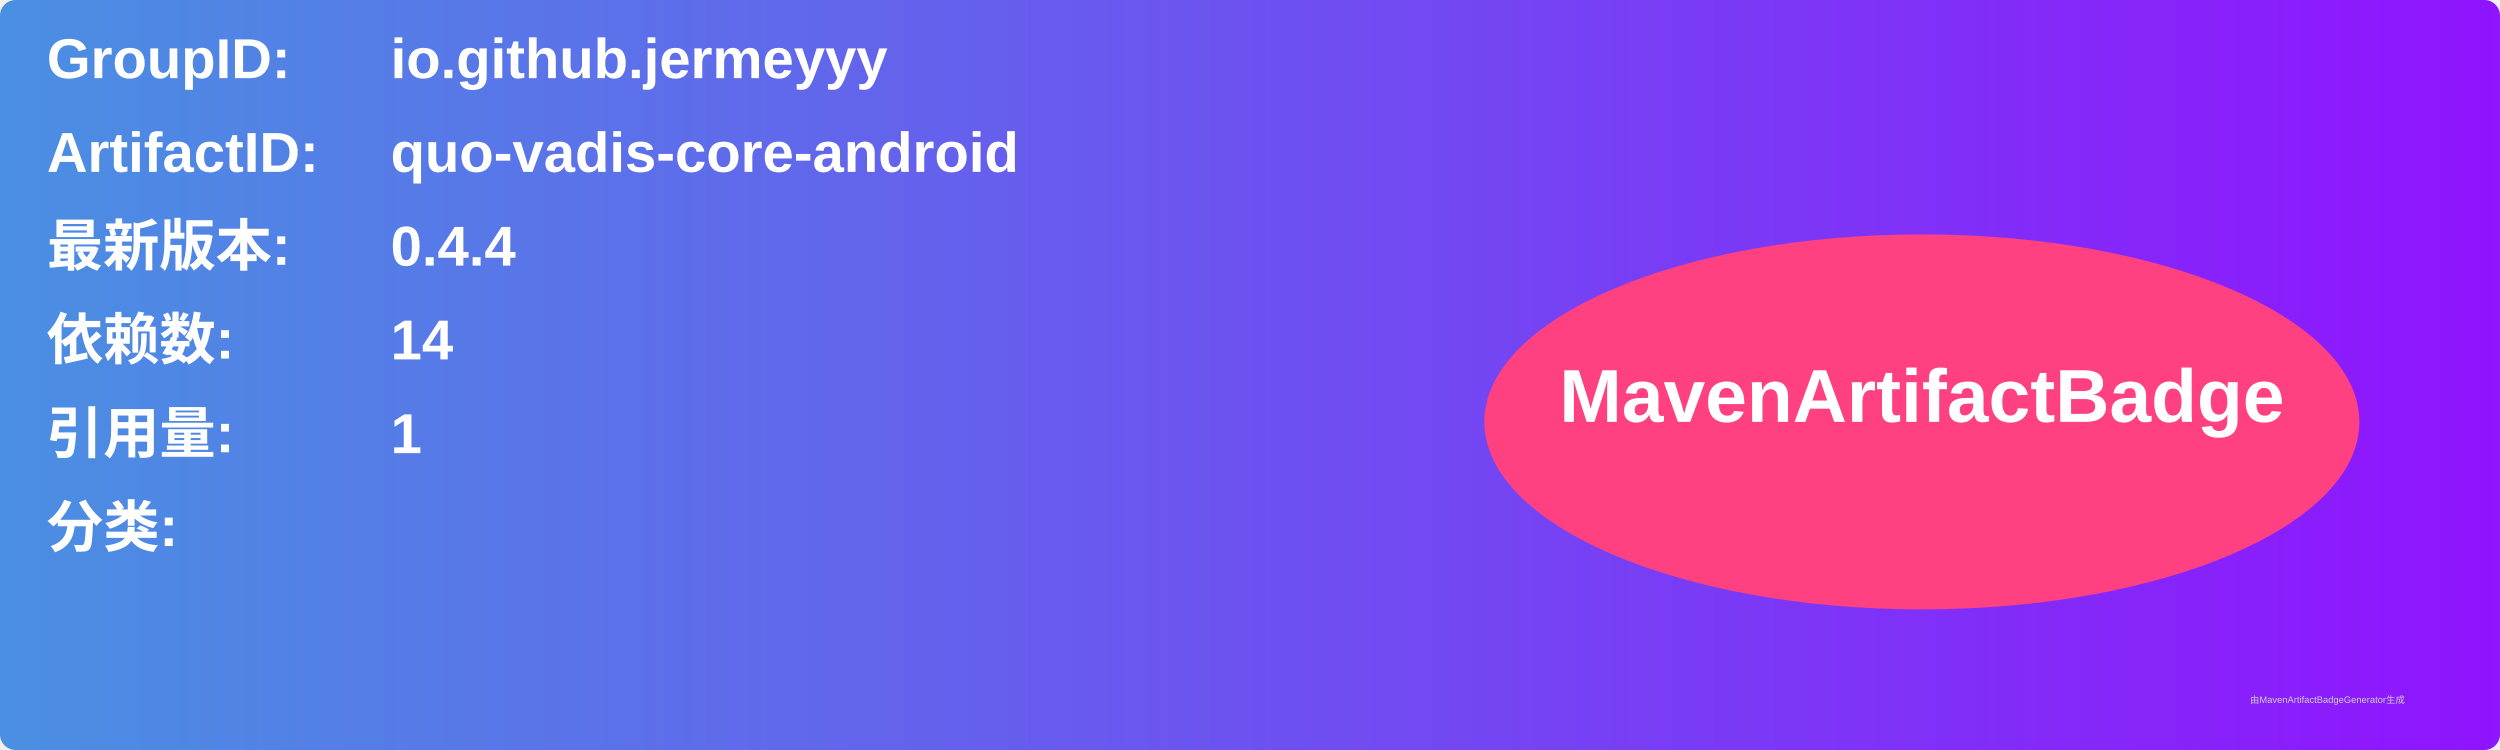
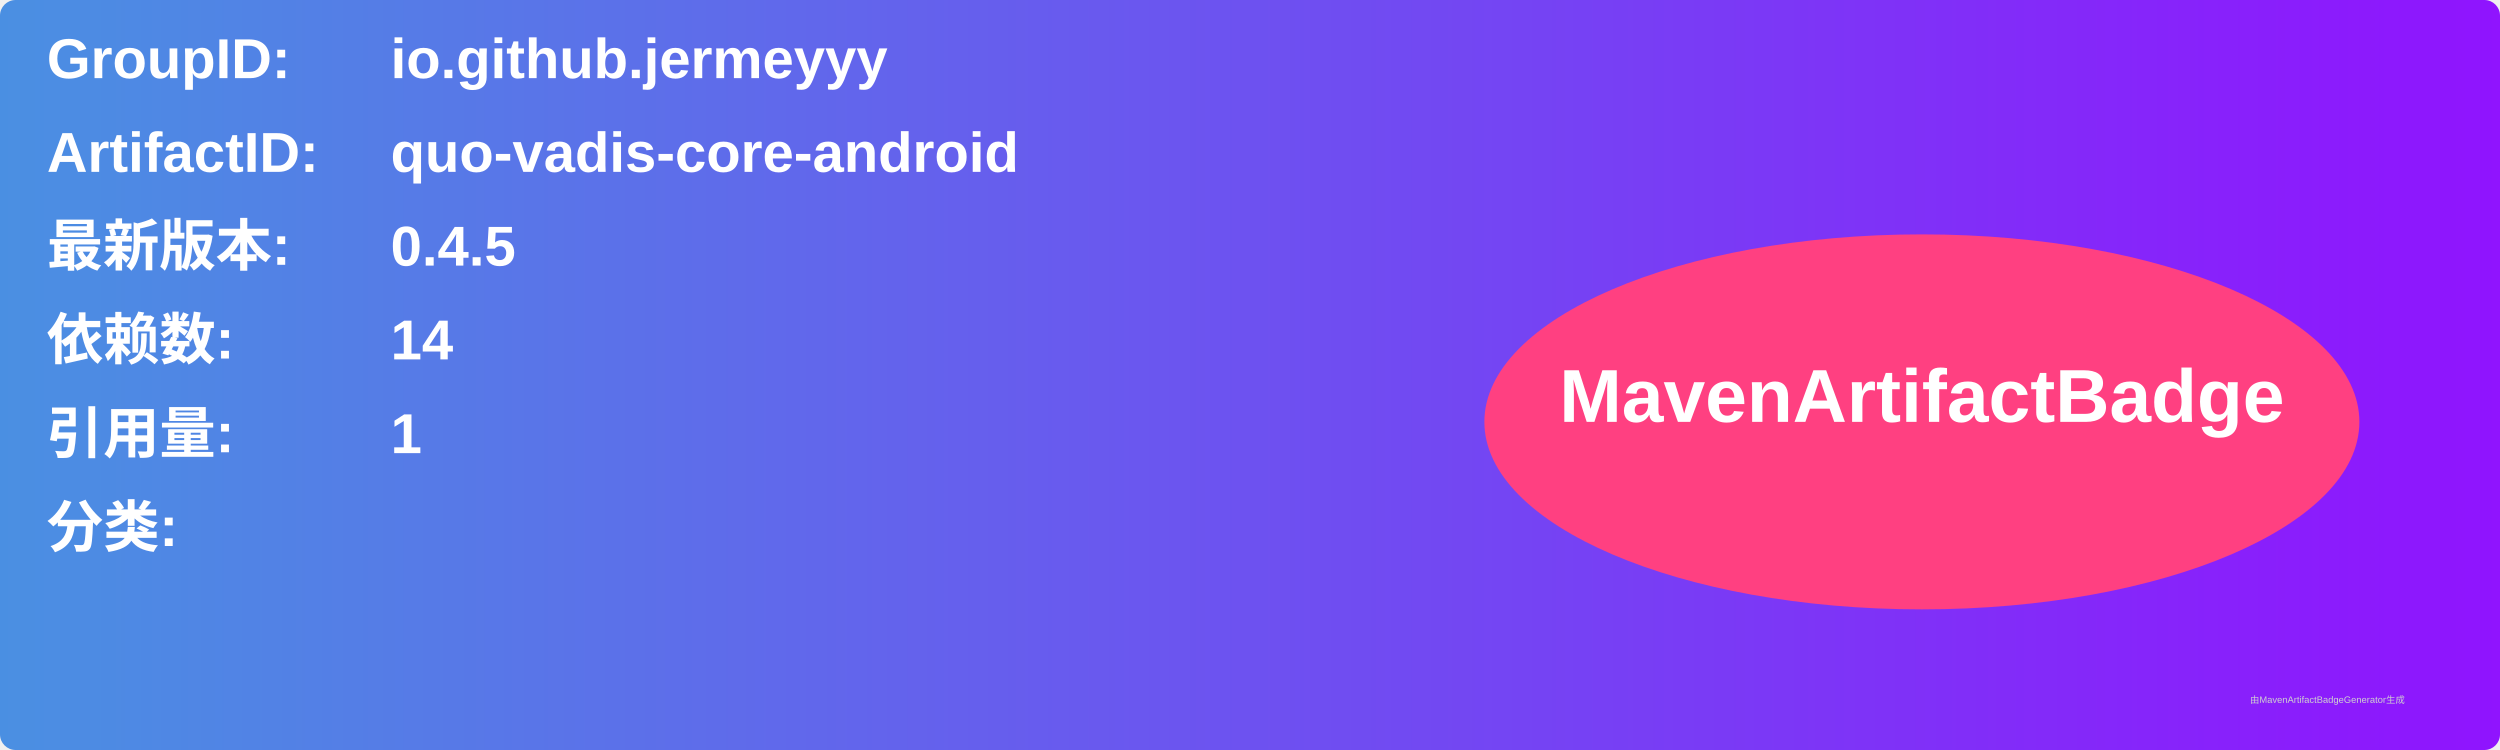
<svg xmlns="http://www.w3.org/2000/svg" width="800" height="240" viewBox="0 0 800 240">
  <linearGradient id="grad" x1="0%" y1="0%" x2="100%" y2="0%">
    <stop offset="0%" stop-color="#4a90e2" />
    <stop offset="100%" stop-color="#9013fe" />
  </linearGradient>
  <rect width="100%" height="100%" rx="5" ry="5" fill="url(#grad)" />
  <g transform="translate(15, 15)">
    <text x="0" y="10" font-family="Arial" font-size="18" fill="white" font-weight="bold" width="260">GroupID:</text>
    <text x="110" y="10" font-family="Arial" font-size="18" fill="white" font-weight="bold" width="460">io.github.jermeyyy</text>
    <text x="0" y="40" font-family="Arial" font-size="18" fill="white" font-weight="bold" width="260">ArtifactID:</text>
    <text x="110" y="40" font-family="Arial" font-size="18" fill="white" font-weight="bold" width="460">quo-vadis-core-android</text>
    <text x="0" y="70" font-family="Arial" font-size="18" fill="white" font-weight="bold">最新版本:</text>
    <text x="110" y="70" font-family="Arial" font-size="18" fill="white" font-weight="bold">
-       <tspan font-weight="bold">0.4.4</tspan>
+       <tspan font-weight="bold">0.4.5</tspan>
    </text>
    <text x="0" y="100" font-family="Arial" font-size="18" fill="white" font-weight="bold">依赖数: </text>
    <text x="110" y="100" font-family="Arial" font-size="18" fill="white">
      <tspan font-weight="bold">14</tspan>
    </text>
    <text x="0" y="130" font-family="Arial" font-size="18" fill="white" font-weight="bold">引用量: </text>
    <text x="110" y="130" font-family="Arial" font-size="18" fill="white">
      <tspan font-weight="bold">1</tspan>
    </text>
    <text x="0" y="160" font-family="Arial" font-size="18" fill="white" font-weight="bold">分类:</text>
    <text x="10" y="190" font-family="Arial" font-size="10" fill="white">
      <tspan font-weight="bold" />
    </text>
    <ellipse cx="600" cy="120" rx="140" ry="60" fill="#ff4081" />
    <text x="600" y="120" text-anchor="middle" font-family="Arial" font-size="24" fill="white" font-weight="bold">MavenArtifactBadge</text>
  </g>
  <text x="720" y="225" font-family="Arial" font-size="3" fill="#d0d0d0">由MavenArtifactBadgeGenerator生成</text>
</svg>
